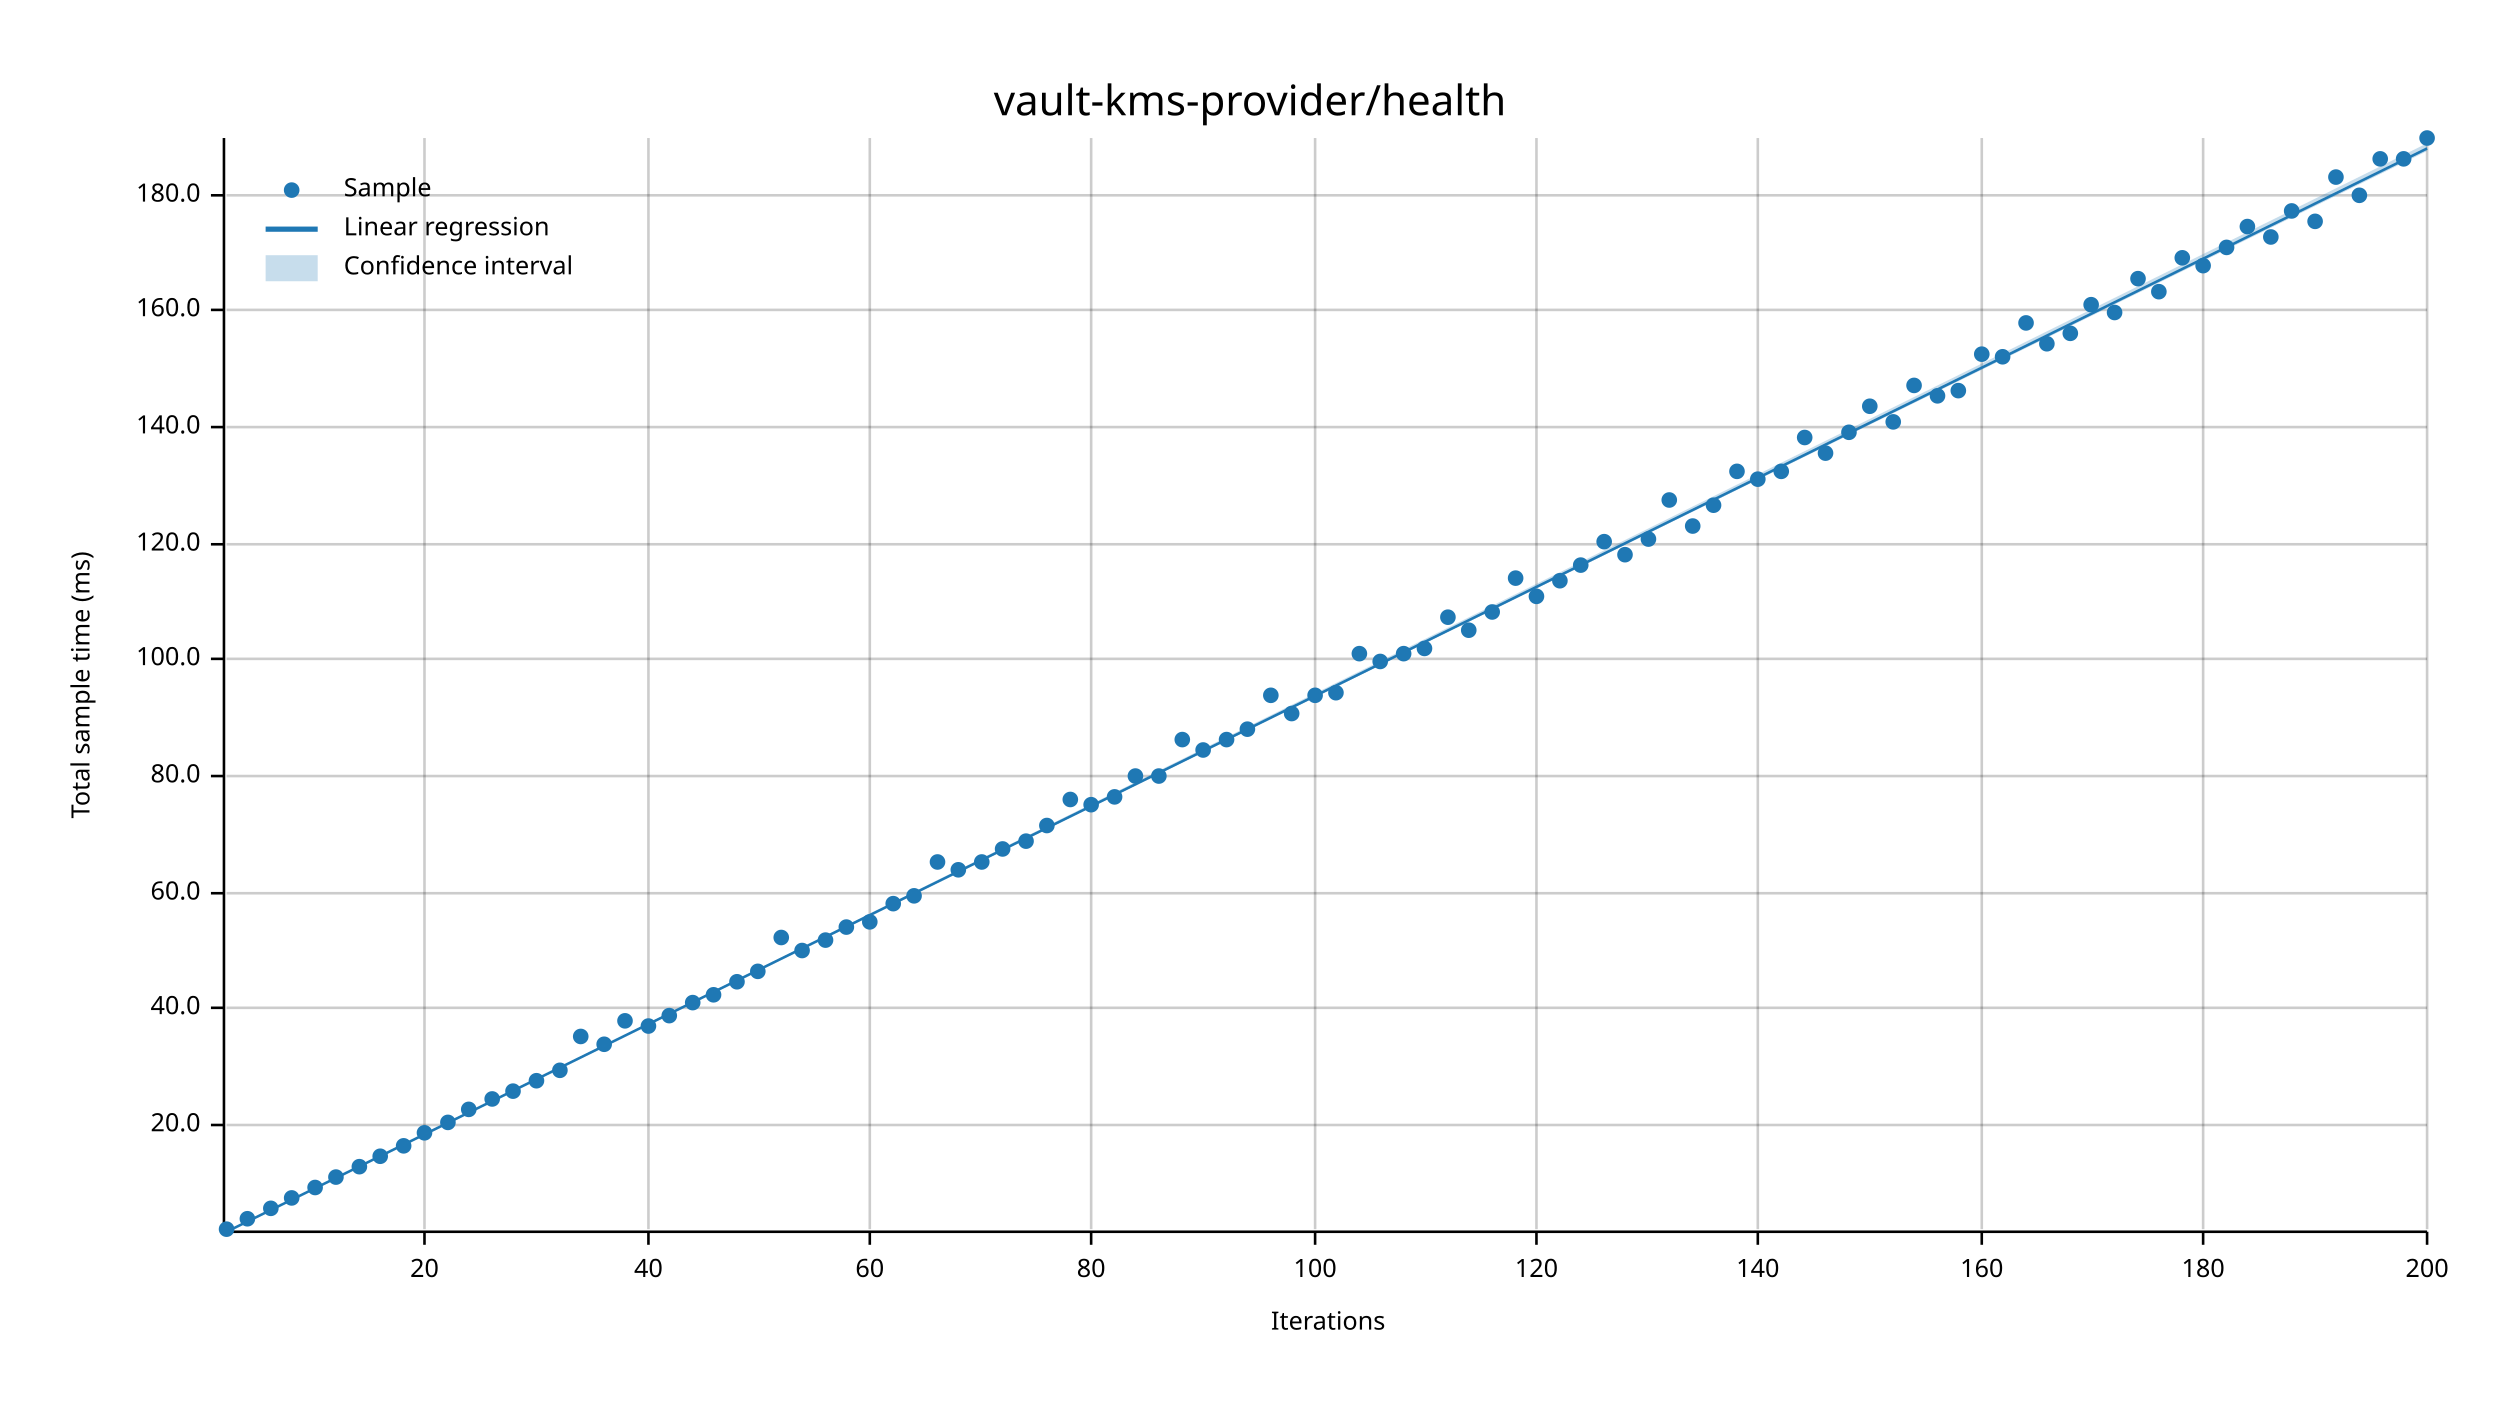
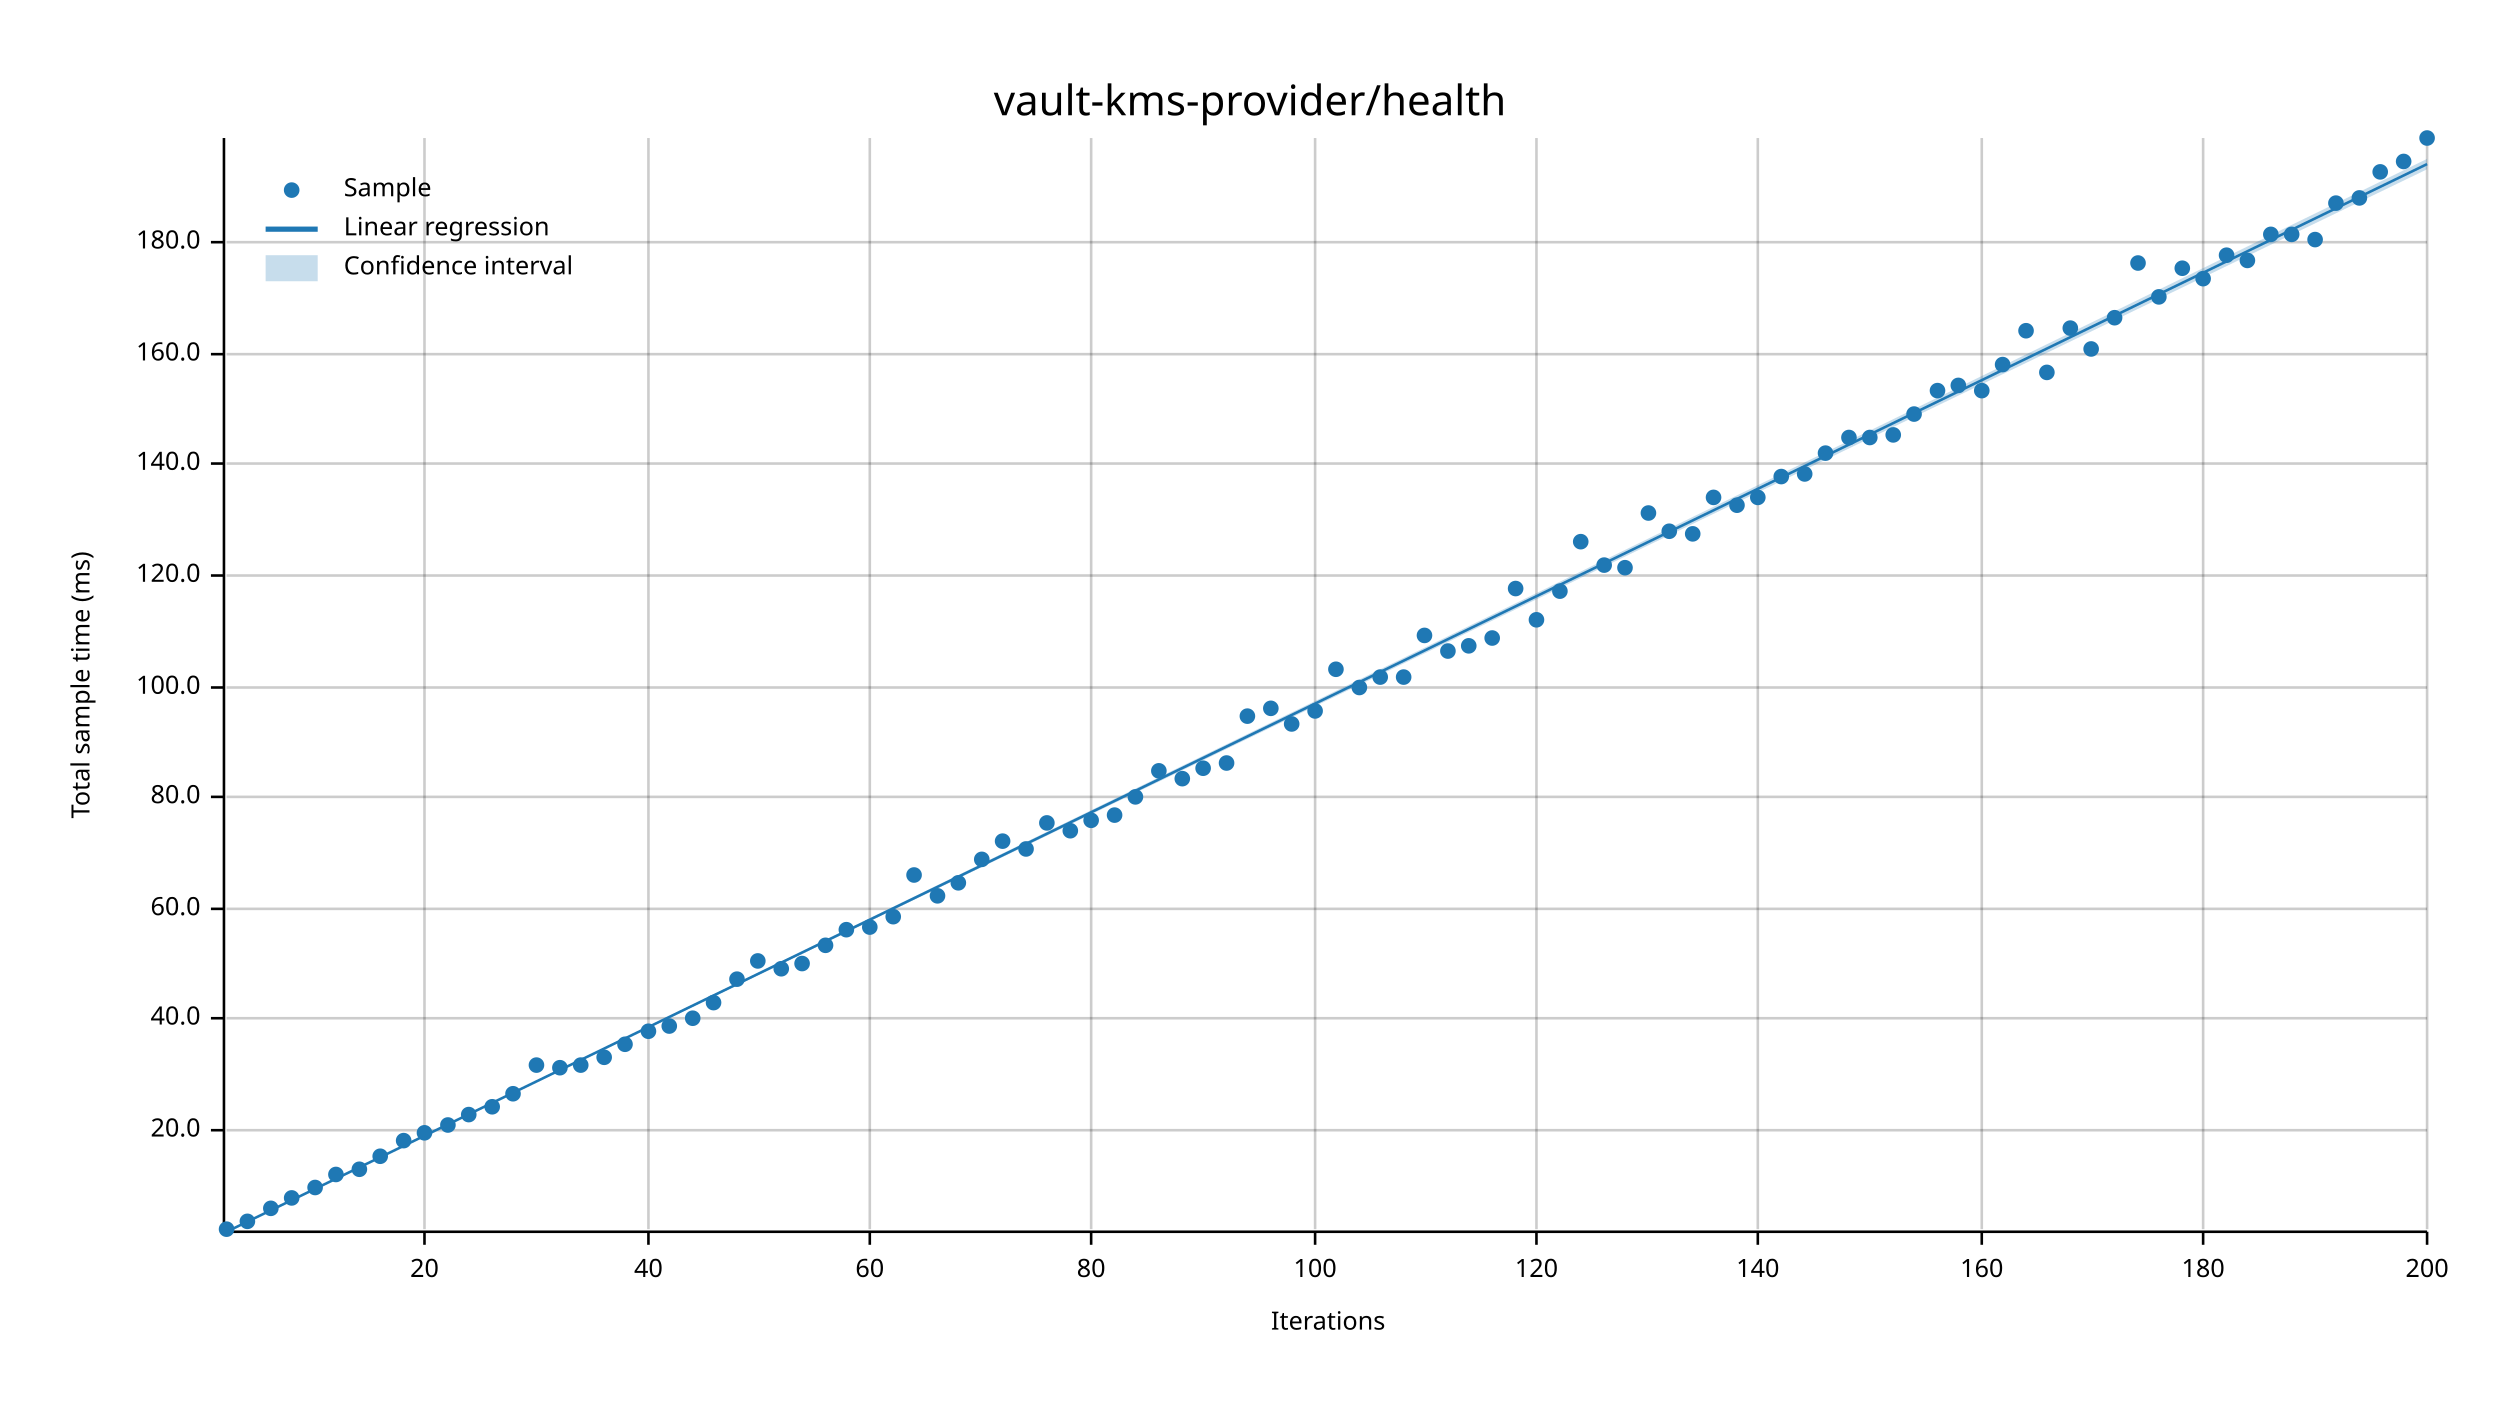
<svg xmlns="http://www.w3.org/2000/svg" width="960" height="540" viewBox="0 0 960 540">
  <text x="480" y="32" dy="0.76em" text-anchor="middle" font-family="sans-serif" font-size="16.129" opacity="1" fill="#000000">
vault-kms-provider/health
</text>
  <text x="27" y="263" dy="0.76em" text-anchor="middle" font-family="sans-serif" font-size="9.677" opacity="1" fill="#000000" transform="rotate(270, 27, 263)">
Total sample time (ms)
</text>
  <text x="510" y="513" dy="-0.5ex" text-anchor="middle" font-family="sans-serif" font-size="9.677" opacity="1" fill="#000000">
Iterations
</text>
  <line opacity="0.2" stroke="#000000" stroke-width="1" x1="163" y1="472" x2="163" y2="53" />
  <line opacity="0.2" stroke="#000000" stroke-width="1" x1="249" y1="472" x2="249" y2="53" />
  <line opacity="0.2" stroke="#000000" stroke-width="1" x1="334" y1="472" x2="334" y2="53" />
  <line opacity="0.2" stroke="#000000" stroke-width="1" x1="419" y1="472" x2="419" y2="53" />
  <line opacity="0.2" stroke="#000000" stroke-width="1" x1="505" y1="472" x2="505" y2="53" />
  <line opacity="0.2" stroke="#000000" stroke-width="1" x1="590" y1="472" x2="590" y2="53" />
  <line opacity="0.2" stroke="#000000" stroke-width="1" x1="675" y1="472" x2="675" y2="53" />
  <line opacity="0.2" stroke="#000000" stroke-width="1" x1="761" y1="472" x2="761" y2="53" />
  <line opacity="0.2" stroke="#000000" stroke-width="1" x1="846" y1="472" x2="846" y2="53" />
  <line opacity="0.2" stroke="#000000" stroke-width="1" x1="932" y1="472" x2="932" y2="53" />
-   <line opacity="0.2" stroke="#000000" stroke-width="1" x1="87" y1="432" x2="932" y2="432" />
-   <line opacity="0.2" stroke="#000000" stroke-width="1" x1="87" y1="387" x2="932" y2="387" />
-   <line opacity="0.2" stroke="#000000" stroke-width="1" x1="87" y1="343" x2="932" y2="343" />
-   <line opacity="0.2" stroke="#000000" stroke-width="1" x1="87" y1="298" x2="932" y2="298" />
-   <line opacity="0.2" stroke="#000000" stroke-width="1" x1="87" y1="253" x2="932" y2="253" />
-   <line opacity="0.2" stroke="#000000" stroke-width="1" x1="87" y1="209" x2="932" y2="209" />
-   <line opacity="0.2" stroke="#000000" stroke-width="1" x1="87" y1="164" x2="932" y2="164" />
-   <line opacity="0.2" stroke="#000000" stroke-width="1" x1="87" y1="119" x2="932" y2="119" />
-   <line opacity="0.2" stroke="#000000" stroke-width="1" x1="87" y1="75" x2="932" y2="75" />
+   <line opacity="0.2" stroke="#000000" stroke-width="1" x1="87" y1="434" x2="932" y2="434" />
+   <line opacity="0.2" stroke="#000000" stroke-width="1" x1="87" y1="391" x2="932" y2="391" />
+   <line opacity="0.2" stroke="#000000" stroke-width="1" x1="87" y1="349" x2="932" y2="349" />
+   <line opacity="0.2" stroke="#000000" stroke-width="1" x1="87" y1="306" x2="932" y2="306" />
+   <line opacity="0.2" stroke="#000000" stroke-width="1" x1="87" y1="264" x2="932" y2="264" />
+   <line opacity="0.2" stroke="#000000" stroke-width="1" x1="87" y1="221" x2="932" y2="221" />
+   <line opacity="0.2" stroke="#000000" stroke-width="1" x1="87" y1="178" x2="932" y2="178" />
+   <line opacity="0.2" stroke="#000000" stroke-width="1" x1="87" y1="136" x2="932" y2="136" />
+   <line opacity="0.2" stroke="#000000" stroke-width="1" x1="87" y1="93" x2="932" y2="93" />
  <polyline fill="none" opacity="1" stroke="#000000" stroke-width="1" points="86,53 86,472 " />
-   <text x="77" y="432" dy="0.5ex" text-anchor="end" font-family="sans-serif" font-size="9.677" opacity="1" fill="#000000">
+   <text x="77" y="434" dy="0.5ex" text-anchor="end" font-family="sans-serif" font-size="9.677" opacity="1" fill="#000000">
20.0
</text>
-   <polyline fill="none" opacity="1" stroke="#000000" stroke-width="1" points="81,432 86,432 " />
-   <text x="77" y="387" dy="0.5ex" text-anchor="end" font-family="sans-serif" font-size="9.677" opacity="1" fill="#000000">
+   <polyline fill="none" opacity="1" stroke="#000000" stroke-width="1" points="81,434 86,434 " />
+   <text x="77" y="391" dy="0.5ex" text-anchor="end" font-family="sans-serif" font-size="9.677" opacity="1" fill="#000000">
40.0
</text>
-   <polyline fill="none" opacity="1" stroke="#000000" stroke-width="1" points="81,387 86,387 " />
-   <text x="77" y="343" dy="0.5ex" text-anchor="end" font-family="sans-serif" font-size="9.677" opacity="1" fill="#000000">
+   <polyline fill="none" opacity="1" stroke="#000000" stroke-width="1" points="81,391 86,391 " />
+   <text x="77" y="349" dy="0.5ex" text-anchor="end" font-family="sans-serif" font-size="9.677" opacity="1" fill="#000000">
60.0
</text>
-   <polyline fill="none" opacity="1" stroke="#000000" stroke-width="1" points="81,343 86,343 " />
-   <text x="77" y="298" dy="0.5ex" text-anchor="end" font-family="sans-serif" font-size="9.677" opacity="1" fill="#000000">
+   <polyline fill="none" opacity="1" stroke="#000000" stroke-width="1" points="81,349 86,349 " />
+   <text x="77" y="306" dy="0.5ex" text-anchor="end" font-family="sans-serif" font-size="9.677" opacity="1" fill="#000000">
80.0
</text>
-   <polyline fill="none" opacity="1" stroke="#000000" stroke-width="1" points="81,298 86,298 " />
-   <text x="77" y="253" dy="0.5ex" text-anchor="end" font-family="sans-serif" font-size="9.677" opacity="1" fill="#000000">
+   <polyline fill="none" opacity="1" stroke="#000000" stroke-width="1" points="81,306 86,306 " />
+   <text x="77" y="264" dy="0.5ex" text-anchor="end" font-family="sans-serif" font-size="9.677" opacity="1" fill="#000000">
100.0
</text>
-   <polyline fill="none" opacity="1" stroke="#000000" stroke-width="1" points="81,253 86,253 " />
-   <text x="77" y="209" dy="0.5ex" text-anchor="end" font-family="sans-serif" font-size="9.677" opacity="1" fill="#000000">
+   <polyline fill="none" opacity="1" stroke="#000000" stroke-width="1" points="81,264 86,264 " />
+   <text x="77" y="221" dy="0.5ex" text-anchor="end" font-family="sans-serif" font-size="9.677" opacity="1" fill="#000000">
120.0
</text>
-   <polyline fill="none" opacity="1" stroke="#000000" stroke-width="1" points="81,209 86,209 " />
-   <text x="77" y="164" dy="0.5ex" text-anchor="end" font-family="sans-serif" font-size="9.677" opacity="1" fill="#000000">
+   <polyline fill="none" opacity="1" stroke="#000000" stroke-width="1" points="81,221 86,221 " />
+   <text x="77" y="178" dy="0.5ex" text-anchor="end" font-family="sans-serif" font-size="9.677" opacity="1" fill="#000000">
140.0
</text>
-   <polyline fill="none" opacity="1" stroke="#000000" stroke-width="1" points="81,164 86,164 " />
-   <text x="77" y="119" dy="0.5ex" text-anchor="end" font-family="sans-serif" font-size="9.677" opacity="1" fill="#000000">
+   <polyline fill="none" opacity="1" stroke="#000000" stroke-width="1" points="81,178 86,178 " />
+   <text x="77" y="136" dy="0.5ex" text-anchor="end" font-family="sans-serif" font-size="9.677" opacity="1" fill="#000000">
160.0
</text>
-   <polyline fill="none" opacity="1" stroke="#000000" stroke-width="1" points="81,119 86,119 " />
-   <text x="77" y="75" dy="0.5ex" text-anchor="end" font-family="sans-serif" font-size="9.677" opacity="1" fill="#000000">
+   <polyline fill="none" opacity="1" stroke="#000000" stroke-width="1" points="81,136 86,136 " />
+   <text x="77" y="93" dy="0.5ex" text-anchor="end" font-family="sans-serif" font-size="9.677" opacity="1" fill="#000000">
180.0
</text>
-   <polyline fill="none" opacity="1" stroke="#000000" stroke-width="1" points="81,75 86,75 " />
+   <polyline fill="none" opacity="1" stroke="#000000" stroke-width="1" points="81,93 86,93 " />
  <polyline fill="none" opacity="1" stroke="#000000" stroke-width="1" points="87,473 932,473 " />
  <text x="163" y="483" dy="0.76em" text-anchor="middle" font-family="sans-serif" font-size="9.677" opacity="1" fill="#000000">
20
</text>
  <polyline fill="none" opacity="1" stroke="#000000" stroke-width="1" points="163,473 163,478 " />
  <text x="249" y="483" dy="0.76em" text-anchor="middle" font-family="sans-serif" font-size="9.677" opacity="1" fill="#000000">
40
</text>
  <polyline fill="none" opacity="1" stroke="#000000" stroke-width="1" points="249,473 249,478 " />
  <text x="334" y="483" dy="0.76em" text-anchor="middle" font-family="sans-serif" font-size="9.677" opacity="1" fill="#000000">
60
</text>
  <polyline fill="none" opacity="1" stroke="#000000" stroke-width="1" points="334,473 334,478 " />
  <text x="419" y="483" dy="0.76em" text-anchor="middle" font-family="sans-serif" font-size="9.677" opacity="1" fill="#000000">
80
</text>
  <polyline fill="none" opacity="1" stroke="#000000" stroke-width="1" points="419,473 419,478 " />
  <text x="505" y="483" dy="0.76em" text-anchor="middle" font-family="sans-serif" font-size="9.677" opacity="1" fill="#000000">
100
</text>
  <polyline fill="none" opacity="1" stroke="#000000" stroke-width="1" points="505,473 505,478 " />
  <text x="590" y="483" dy="0.76em" text-anchor="middle" font-family="sans-serif" font-size="9.677" opacity="1" fill="#000000">
120
</text>
  <polyline fill="none" opacity="1" stroke="#000000" stroke-width="1" points="590,473 590,478 " />
  <text x="675" y="483" dy="0.76em" text-anchor="middle" font-family="sans-serif" font-size="9.677" opacity="1" fill="#000000">
140
</text>
  <polyline fill="none" opacity="1" stroke="#000000" stroke-width="1" points="675,473 675,478 " />
  <text x="761" y="483" dy="0.76em" text-anchor="middle" font-family="sans-serif" font-size="9.677" opacity="1" fill="#000000">
160
</text>
  <polyline fill="none" opacity="1" stroke="#000000" stroke-width="1" points="761,473 761,478 " />
  <text x="846" y="483" dy="0.76em" text-anchor="middle" font-family="sans-serif" font-size="9.677" opacity="1" fill="#000000">
180
</text>
  <polyline fill="none" opacity="1" stroke="#000000" stroke-width="1" points="846,473 846,478 " />
  <text x="932" y="483" dy="0.76em" text-anchor="middle" font-family="sans-serif" font-size="9.677" opacity="1" fill="#000000">
200
</text>
  <polyline fill="none" opacity="1" stroke="#000000" stroke-width="1" points="932,473 932,478 " />
  <circle cx="87" cy="472" r="3" opacity="1" fill="#1F78B4" stroke="none" stroke-width="1" />
-   <circle cx="95" cy="468" r="3" opacity="1" fill="#1F78B4" stroke="none" stroke-width="1" />
+   <circle cx="95" cy="469" r="3" opacity="1" fill="#1F78B4" stroke="none" stroke-width="1" />
  <circle cx="104" cy="464" r="3" opacity="1" fill="#1F78B4" stroke="none" stroke-width="1" />
  <circle cx="112" cy="460" r="3" opacity="1" fill="#1F78B4" stroke="none" stroke-width="1" />
  <circle cx="121" cy="456" r="3" opacity="1" fill="#1F78B4" stroke="none" stroke-width="1" />
-   <circle cx="129" cy="452" r="3" opacity="1" fill="#1F78B4" stroke="none" stroke-width="1" />
-   <circle cx="138" cy="448" r="3" opacity="1" fill="#1F78B4" stroke="none" stroke-width="1" />
+   <circle cx="129" cy="451" r="3" opacity="1" fill="#1F78B4" stroke="none" stroke-width="1" />
+   <circle cx="138" cy="449" r="3" opacity="1" fill="#1F78B4" stroke="none" stroke-width="1" />
  <circle cx="146" cy="444" r="3" opacity="1" fill="#1F78B4" stroke="none" stroke-width="1" />
-   <circle cx="155" cy="440" r="3" opacity="1" fill="#1F78B4" stroke="none" stroke-width="1" />
+   <circle cx="155" cy="438" r="3" opacity="1" fill="#1F78B4" stroke="none" stroke-width="1" />
  <circle cx="163" cy="435" r="3" opacity="1" fill="#1F78B4" stroke="none" stroke-width="1" />
-   <circle cx="172" cy="431" r="3" opacity="1" fill="#1F78B4" stroke="none" stroke-width="1" />
-   <circle cx="180" cy="426" r="3" opacity="1" fill="#1F78B4" stroke="none" stroke-width="1" />
-   <circle cx="189" cy="422" r="3" opacity="1" fill="#1F78B4" stroke="none" stroke-width="1" />
-   <circle cx="197" cy="419" r="3" opacity="1" fill="#1F78B4" stroke="none" stroke-width="1" />
-   <circle cx="206" cy="415" r="3" opacity="1" fill="#1F78B4" stroke="none" stroke-width="1" />
-   <circle cx="215" cy="411" r="3" opacity="1" fill="#1F78B4" stroke="none" stroke-width="1" />
-   <circle cx="223" cy="398" r="3" opacity="1" fill="#1F78B4" stroke="none" stroke-width="1" />
-   <circle cx="232" cy="401" r="3" opacity="1" fill="#1F78B4" stroke="none" stroke-width="1" />
-   <circle cx="240" cy="392" r="3" opacity="1" fill="#1F78B4" stroke="none" stroke-width="1" />
-   <circle cx="249" cy="394" r="3" opacity="1" fill="#1F78B4" stroke="none" stroke-width="1" />
-   <circle cx="257" cy="390" r="3" opacity="1" fill="#1F78B4" stroke="none" stroke-width="1" />
-   <circle cx="266" cy="385" r="3" opacity="1" fill="#1F78B4" stroke="none" stroke-width="1" />
-   <circle cx="274" cy="382" r="3" opacity="1" fill="#1F78B4" stroke="none" stroke-width="1" />
-   <circle cx="283" cy="377" r="3" opacity="1" fill="#1F78B4" stroke="none" stroke-width="1" />
-   <circle cx="291" cy="373" r="3" opacity="1" fill="#1F78B4" stroke="none" stroke-width="1" />
-   <circle cx="300" cy="360" r="3" opacity="1" fill="#1F78B4" stroke="none" stroke-width="1" />
-   <circle cx="308" cy="365" r="3" opacity="1" fill="#1F78B4" stroke="none" stroke-width="1" />
-   <circle cx="317" cy="361" r="3" opacity="1" fill="#1F78B4" stroke="none" stroke-width="1" />
-   <circle cx="325" cy="356" r="3" opacity="1" fill="#1F78B4" stroke="none" stroke-width="1" />
-   <circle cx="334" cy="354" r="3" opacity="1" fill="#1F78B4" stroke="none" stroke-width="1" />
-   <circle cx="343" cy="347" r="3" opacity="1" fill="#1F78B4" stroke="none" stroke-width="1" />
-   <circle cx="351" cy="344" r="3" opacity="1" fill="#1F78B4" stroke="none" stroke-width="1" />
-   <circle cx="360" cy="331" r="3" opacity="1" fill="#1F78B4" stroke="none" stroke-width="1" />
-   <circle cx="368" cy="334" r="3" opacity="1" fill="#1F78B4" stroke="none" stroke-width="1" />
-   <circle cx="377" cy="331" r="3" opacity="1" fill="#1F78B4" stroke="none" stroke-width="1" />
-   <circle cx="385" cy="326" r="3" opacity="1" fill="#1F78B4" stroke="none" stroke-width="1" />
-   <circle cx="394" cy="323" r="3" opacity="1" fill="#1F78B4" stroke="none" stroke-width="1" />
-   <circle cx="402" cy="317" r="3" opacity="1" fill="#1F78B4" stroke="none" stroke-width="1" />
-   <circle cx="411" cy="307" r="3" opacity="1" fill="#1F78B4" stroke="none" stroke-width="1" />
-   <circle cx="419" cy="309" r="3" opacity="1" fill="#1F78B4" stroke="none" stroke-width="1" />
-   <circle cx="428" cy="306" r="3" opacity="1" fill="#1F78B4" stroke="none" stroke-width="1" />
-   <circle cx="436" cy="298" r="3" opacity="1" fill="#1F78B4" stroke="none" stroke-width="1" />
-   <circle cx="445" cy="298" r="3" opacity="1" fill="#1F78B4" stroke="none" stroke-width="1" />
-   <circle cx="454" cy="284" r="3" opacity="1" fill="#1F78B4" stroke="none" stroke-width="1" />
-   <circle cx="462" cy="288" r="3" opacity="1" fill="#1F78B4" stroke="none" stroke-width="1" />
-   <circle cx="471" cy="284" r="3" opacity="1" fill="#1F78B4" stroke="none" stroke-width="1" />
-   <circle cx="479" cy="280" r="3" opacity="1" fill="#1F78B4" stroke="none" stroke-width="1" />
-   <circle cx="488" cy="267" r="3" opacity="1" fill="#1F78B4" stroke="none" stroke-width="1" />
-   <circle cx="496" cy="274" r="3" opacity="1" fill="#1F78B4" stroke="none" stroke-width="1" />
-   <circle cx="505" cy="267" r="3" opacity="1" fill="#1F78B4" stroke="none" stroke-width="1" />
-   <circle cx="513" cy="266" r="3" opacity="1" fill="#1F78B4" stroke="none" stroke-width="1" />
-   <circle cx="522" cy="251" r="3" opacity="1" fill="#1F78B4" stroke="none" stroke-width="1" />
-   <circle cx="530" cy="254" r="3" opacity="1" fill="#1F78B4" stroke="none" stroke-width="1" />
-   <circle cx="539" cy="251" r="3" opacity="1" fill="#1F78B4" stroke="none" stroke-width="1" />
-   <circle cx="547" cy="249" r="3" opacity="1" fill="#1F78B4" stroke="none" stroke-width="1" />
-   <circle cx="556" cy="237" r="3" opacity="1" fill="#1F78B4" stroke="none" stroke-width="1" />
-   <circle cx="564" cy="242" r="3" opacity="1" fill="#1F78B4" stroke="none" stroke-width="1" />
-   <circle cx="573" cy="235" r="3" opacity="1" fill="#1F78B4" stroke="none" stroke-width="1" />
-   <circle cx="582" cy="222" r="3" opacity="1" fill="#1F78B4" stroke="none" stroke-width="1" />
-   <circle cx="590" cy="229" r="3" opacity="1" fill="#1F78B4" stroke="none" stroke-width="1" />
-   <circle cx="599" cy="223" r="3" opacity="1" fill="#1F78B4" stroke="none" stroke-width="1" />
-   <circle cx="607" cy="217" r="3" opacity="1" fill="#1F78B4" stroke="none" stroke-width="1" />
-   <circle cx="616" cy="208" r="3" opacity="1" fill="#1F78B4" stroke="none" stroke-width="1" />
-   <circle cx="624" cy="213" r="3" opacity="1" fill="#1F78B4" stroke="none" stroke-width="1" />
-   <circle cx="633" cy="207" r="3" opacity="1" fill="#1F78B4" stroke="none" stroke-width="1" />
-   <circle cx="641" cy="192" r="3" opacity="1" fill="#1F78B4" stroke="none" stroke-width="1" />
-   <circle cx="650" cy="202" r="3" opacity="1" fill="#1F78B4" stroke="none" stroke-width="1" />
-   <circle cx="658" cy="194" r="3" opacity="1" fill="#1F78B4" stroke="none" stroke-width="1" />
-   <circle cx="667" cy="181" r="3" opacity="1" fill="#1F78B4" stroke="none" stroke-width="1" />
-   <circle cx="675" cy="184" r="3" opacity="1" fill="#1F78B4" stroke="none" stroke-width="1" />
-   <circle cx="684" cy="181" r="3" opacity="1" fill="#1F78B4" stroke="none" stroke-width="1" />
-   <circle cx="693" cy="168" r="3" opacity="1" fill="#1F78B4" stroke="none" stroke-width="1" />
+   <circle cx="172" cy="432" r="3" opacity="1" fill="#1F78B4" stroke="none" stroke-width="1" />
+   <circle cx="180" cy="428" r="3" opacity="1" fill="#1F78B4" stroke="none" stroke-width="1" />
+   <circle cx="189" cy="425" r="3" opacity="1" fill="#1F78B4" stroke="none" stroke-width="1" />
+   <circle cx="197" cy="420" r="3" opacity="1" fill="#1F78B4" stroke="none" stroke-width="1" />
+   <circle cx="206" cy="409" r="3" opacity="1" fill="#1F78B4" stroke="none" stroke-width="1" />
+   <circle cx="215" cy="410" r="3" opacity="1" fill="#1F78B4" stroke="none" stroke-width="1" />
+   <circle cx="223" cy="409" r="3" opacity="1" fill="#1F78B4" stroke="none" stroke-width="1" />
+   <circle cx="232" cy="406" r="3" opacity="1" fill="#1F78B4" stroke="none" stroke-width="1" />
+   <circle cx="240" cy="401" r="3" opacity="1" fill="#1F78B4" stroke="none" stroke-width="1" />
+   <circle cx="249" cy="396" r="3" opacity="1" fill="#1F78B4" stroke="none" stroke-width="1" />
+   <circle cx="257" cy="394" r="3" opacity="1" fill="#1F78B4" stroke="none" stroke-width="1" />
+   <circle cx="266" cy="391" r="3" opacity="1" fill="#1F78B4" stroke="none" stroke-width="1" />
+   <circle cx="274" cy="385" r="3" opacity="1" fill="#1F78B4" stroke="none" stroke-width="1" />
+   <circle cx="283" cy="376" r="3" opacity="1" fill="#1F78B4" stroke="none" stroke-width="1" />
+   <circle cx="291" cy="369" r="3" opacity="1" fill="#1F78B4" stroke="none" stroke-width="1" />
+   <circle cx="300" cy="372" r="3" opacity="1" fill="#1F78B4" stroke="none" stroke-width="1" />
+   <circle cx="308" cy="370" r="3" opacity="1" fill="#1F78B4" stroke="none" stroke-width="1" />
+   <circle cx="317" cy="363" r="3" opacity="1" fill="#1F78B4" stroke="none" stroke-width="1" />
+   <circle cx="325" cy="357" r="3" opacity="1" fill="#1F78B4" stroke="none" stroke-width="1" />
+   <circle cx="334" cy="356" r="3" opacity="1" fill="#1F78B4" stroke="none" stroke-width="1" />
+   <circle cx="343" cy="352" r="3" opacity="1" fill="#1F78B4" stroke="none" stroke-width="1" />
+   <circle cx="351" cy="336" r="3" opacity="1" fill="#1F78B4" stroke="none" stroke-width="1" />
+   <circle cx="360" cy="344" r="3" opacity="1" fill="#1F78B4" stroke="none" stroke-width="1" />
+   <circle cx="368" cy="339" r="3" opacity="1" fill="#1F78B4" stroke="none" stroke-width="1" />
+   <circle cx="377" cy="330" r="3" opacity="1" fill="#1F78B4" stroke="none" stroke-width="1" />
+   <circle cx="385" cy="323" r="3" opacity="1" fill="#1F78B4" stroke="none" stroke-width="1" />
+   <circle cx="394" cy="326" r="3" opacity="1" fill="#1F78B4" stroke="none" stroke-width="1" />
+   <circle cx="402" cy="316" r="3" opacity="1" fill="#1F78B4" stroke="none" stroke-width="1" />
+   <circle cx="411" cy="319" r="3" opacity="1" fill="#1F78B4" stroke="none" stroke-width="1" />
+   <circle cx="419" cy="315" r="3" opacity="1" fill="#1F78B4" stroke="none" stroke-width="1" />
+   <circle cx="428" cy="313" r="3" opacity="1" fill="#1F78B4" stroke="none" stroke-width="1" />
+   <circle cx="436" cy="306" r="3" opacity="1" fill="#1F78B4" stroke="none" stroke-width="1" />
+   <circle cx="445" cy="296" r="3" opacity="1" fill="#1F78B4" stroke="none" stroke-width="1" />
+   <circle cx="454" cy="299" r="3" opacity="1" fill="#1F78B4" stroke="none" stroke-width="1" />
+   <circle cx="462" cy="295" r="3" opacity="1" fill="#1F78B4" stroke="none" stroke-width="1" />
+   <circle cx="471" cy="293" r="3" opacity="1" fill="#1F78B4" stroke="none" stroke-width="1" />
+   <circle cx="479" cy="275" r="3" opacity="1" fill="#1F78B4" stroke="none" stroke-width="1" />
+   <circle cx="488" cy="272" r="3" opacity="1" fill="#1F78B4" stroke="none" stroke-width="1" />
+   <circle cx="496" cy="278" r="3" opacity="1" fill="#1F78B4" stroke="none" stroke-width="1" />
+   <circle cx="505" cy="273" r="3" opacity="1" fill="#1F78B4" stroke="none" stroke-width="1" />
+   <circle cx="513" cy="257" r="3" opacity="1" fill="#1F78B4" stroke="none" stroke-width="1" />
+   <circle cx="522" cy="264" r="3" opacity="1" fill="#1F78B4" stroke="none" stroke-width="1" />
+   <circle cx="530" cy="260" r="3" opacity="1" fill="#1F78B4" stroke="none" stroke-width="1" />
+   <circle cx="539" cy="260" r="3" opacity="1" fill="#1F78B4" stroke="none" stroke-width="1" />
+   <circle cx="547" cy="244" r="3" opacity="1" fill="#1F78B4" stroke="none" stroke-width="1" />
+   <circle cx="556" cy="250" r="3" opacity="1" fill="#1F78B4" stroke="none" stroke-width="1" />
+   <circle cx="564" cy="248" r="3" opacity="1" fill="#1F78B4" stroke="none" stroke-width="1" />
+   <circle cx="573" cy="245" r="3" opacity="1" fill="#1F78B4" stroke="none" stroke-width="1" />
+   <circle cx="582" cy="226" r="3" opacity="1" fill="#1F78B4" stroke="none" stroke-width="1" />
+   <circle cx="590" cy="238" r="3" opacity="1" fill="#1F78B4" stroke="none" stroke-width="1" />
+   <circle cx="599" cy="227" r="3" opacity="1" fill="#1F78B4" stroke="none" stroke-width="1" />
+   <circle cx="607" cy="208" r="3" opacity="1" fill="#1F78B4" stroke="none" stroke-width="1" />
+   <circle cx="616" cy="217" r="3" opacity="1" fill="#1F78B4" stroke="none" stroke-width="1" />
+   <circle cx="624" cy="218" r="3" opacity="1" fill="#1F78B4" stroke="none" stroke-width="1" />
+   <circle cx="633" cy="197" r="3" opacity="1" fill="#1F78B4" stroke="none" stroke-width="1" />
+   <circle cx="641" cy="204" r="3" opacity="1" fill="#1F78B4" stroke="none" stroke-width="1" />
+   <circle cx="650" cy="205" r="3" opacity="1" fill="#1F78B4" stroke="none" stroke-width="1" />
+   <circle cx="658" cy="191" r="3" opacity="1" fill="#1F78B4" stroke="none" stroke-width="1" />
+   <circle cx="667" cy="194" r="3" opacity="1" fill="#1F78B4" stroke="none" stroke-width="1" />
+   <circle cx="675" cy="191" r="3" opacity="1" fill="#1F78B4" stroke="none" stroke-width="1" />
+   <circle cx="684" cy="183" r="3" opacity="1" fill="#1F78B4" stroke="none" stroke-width="1" />
+   <circle cx="693" cy="182" r="3" opacity="1" fill="#1F78B4" stroke="none" stroke-width="1" />
  <circle cx="701" cy="174" r="3" opacity="1" fill="#1F78B4" stroke="none" stroke-width="1" />
-   <circle cx="710" cy="166" r="3" opacity="1" fill="#1F78B4" stroke="none" stroke-width="1" />
-   <circle cx="718" cy="156" r="3" opacity="1" fill="#1F78B4" stroke="none" stroke-width="1" />
-   <circle cx="727" cy="162" r="3" opacity="1" fill="#1F78B4" stroke="none" stroke-width="1" />
-   <circle cx="735" cy="148" r="3" opacity="1" fill="#1F78B4" stroke="none" stroke-width="1" />
-   <circle cx="744" cy="152" r="3" opacity="1" fill="#1F78B4" stroke="none" stroke-width="1" />
-   <circle cx="752" cy="150" r="3" opacity="1" fill="#1F78B4" stroke="none" stroke-width="1" />
-   <circle cx="761" cy="136" r="3" opacity="1" fill="#1F78B4" stroke="none" stroke-width="1" />
-   <circle cx="769" cy="137" r="3" opacity="1" fill="#1F78B4" stroke="none" stroke-width="1" />
-   <circle cx="778" cy="124" r="3" opacity="1" fill="#1F78B4" stroke="none" stroke-width="1" />
-   <circle cx="786" cy="132" r="3" opacity="1" fill="#1F78B4" stroke="none" stroke-width="1" />
-   <circle cx="795" cy="128" r="3" opacity="1" fill="#1F78B4" stroke="none" stroke-width="1" />
-   <circle cx="803" cy="117" r="3" opacity="1" fill="#1F78B4" stroke="none" stroke-width="1" />
-   <circle cx="812" cy="120" r="3" opacity="1" fill="#1F78B4" stroke="none" stroke-width="1" />
-   <circle cx="821" cy="107" r="3" opacity="1" fill="#1F78B4" stroke="none" stroke-width="1" />
-   <circle cx="829" cy="112" r="3" opacity="1" fill="#1F78B4" stroke="none" stroke-width="1" />
-   <circle cx="838" cy="99" r="3" opacity="1" fill="#1F78B4" stroke="none" stroke-width="1" />
-   <circle cx="846" cy="102" r="3" opacity="1" fill="#1F78B4" stroke="none" stroke-width="1" />
-   <circle cx="855" cy="95" r="3" opacity="1" fill="#1F78B4" stroke="none" stroke-width="1" />
-   <circle cx="863" cy="87" r="3" opacity="1" fill="#1F78B4" stroke="none" stroke-width="1" />
-   <circle cx="872" cy="91" r="3" opacity="1" fill="#1F78B4" stroke="none" stroke-width="1" />
-   <circle cx="880" cy="81" r="3" opacity="1" fill="#1F78B4" stroke="none" stroke-width="1" />
-   <circle cx="889" cy="85" r="3" opacity="1" fill="#1F78B4" stroke="none" stroke-width="1" />
-   <circle cx="897" cy="68" r="3" opacity="1" fill="#1F78B4" stroke="none" stroke-width="1" />
-   <circle cx="906" cy="75" r="3" opacity="1" fill="#1F78B4" stroke="none" stroke-width="1" />
-   <circle cx="914" cy="61" r="3" opacity="1" fill="#1F78B4" stroke="none" stroke-width="1" />
-   <circle cx="923" cy="61" r="3" opacity="1" fill="#1F78B4" stroke="none" stroke-width="1" />
+   <circle cx="710" cy="168" r="3" opacity="1" fill="#1F78B4" stroke="none" stroke-width="1" />
+   <circle cx="718" cy="168" r="3" opacity="1" fill="#1F78B4" stroke="none" stroke-width="1" />
+   <circle cx="727" cy="167" r="3" opacity="1" fill="#1F78B4" stroke="none" stroke-width="1" />
+   <circle cx="735" cy="159" r="3" opacity="1" fill="#1F78B4" stroke="none" stroke-width="1" />
+   <circle cx="744" cy="150" r="3" opacity="1" fill="#1F78B4" stroke="none" stroke-width="1" />
+   <circle cx="752" cy="148" r="3" opacity="1" fill="#1F78B4" stroke="none" stroke-width="1" />
+   <circle cx="761" cy="150" r="3" opacity="1" fill="#1F78B4" stroke="none" stroke-width="1" />
+   <circle cx="769" cy="140" r="3" opacity="1" fill="#1F78B4" stroke="none" stroke-width="1" />
+   <circle cx="778" cy="127" r="3" opacity="1" fill="#1F78B4" stroke="none" stroke-width="1" />
+   <circle cx="786" cy="143" r="3" opacity="1" fill="#1F78B4" stroke="none" stroke-width="1" />
+   <circle cx="795" cy="126" r="3" opacity="1" fill="#1F78B4" stroke="none" stroke-width="1" />
+   <circle cx="803" cy="134" r="3" opacity="1" fill="#1F78B4" stroke="none" stroke-width="1" />
+   <circle cx="812" cy="122" r="3" opacity="1" fill="#1F78B4" stroke="none" stroke-width="1" />
+   <circle cx="821" cy="101" r="3" opacity="1" fill="#1F78B4" stroke="none" stroke-width="1" />
+   <circle cx="829" cy="114" r="3" opacity="1" fill="#1F78B4" stroke="none" stroke-width="1" />
+   <circle cx="838" cy="103" r="3" opacity="1" fill="#1F78B4" stroke="none" stroke-width="1" />
+   <circle cx="846" cy="107" r="3" opacity="1" fill="#1F78B4" stroke="none" stroke-width="1" />
+   <circle cx="855" cy="98" r="3" opacity="1" fill="#1F78B4" stroke="none" stroke-width="1" />
+   <circle cx="863" cy="100" r="3" opacity="1" fill="#1F78B4" stroke="none" stroke-width="1" />
+   <circle cx="872" cy="90" r="3" opacity="1" fill="#1F78B4" stroke="none" stroke-width="1" />
+   <circle cx="880" cy="90" r="3" opacity="1" fill="#1F78B4" stroke="none" stroke-width="1" />
+   <circle cx="889" cy="92" r="3" opacity="1" fill="#1F78B4" stroke="none" stroke-width="1" />
+   <circle cx="897" cy="78" r="3" opacity="1" fill="#1F78B4" stroke="none" stroke-width="1" />
+   <circle cx="906" cy="76" r="3" opacity="1" fill="#1F78B4" stroke="none" stroke-width="1" />
+   <circle cx="914" cy="66" r="3" opacity="1" fill="#1F78B4" stroke="none" stroke-width="1" />
+   <circle cx="923" cy="62" r="3" opacity="1" fill="#1F78B4" stroke="none" stroke-width="1" />
  <circle cx="932" cy="53" r="3" opacity="1" fill="#1F78B4" stroke="none" stroke-width="1" />
-   <polyline fill="none" opacity="1" stroke="#1F78B4" stroke-width="1" points="87,473 932,57 " />
-   <polygon opacity="0.25" fill="#1F78B4" points="87,473 932,58 932,55 " />
+   <polyline fill="none" opacity="1" stroke="#1F78B4" stroke-width="1" points="87,473 932,63 " />
+   <polygon opacity="0.25" fill="#1F78B4" points="87,473 932,65 932,61 " />
  <text x="132" y="68" dy="0.76em" text-anchor="start" font-family="sans-serif" font-size="9.677" opacity="1" fill="#000000">
Sample
</text>
  <text x="132" y="83" dy="0.76em" text-anchor="start" font-family="sans-serif" font-size="9.677" opacity="1" fill="#000000">
Linear regression
</text>
  <text x="132" y="98" dy="0.76em" text-anchor="start" font-family="sans-serif" font-size="9.677" opacity="1" fill="#000000">
Confidence interval
</text>
  <circle cx="112" cy="73" r="3" opacity="1" fill="#1F78B4" stroke="none" stroke-width="1" />
  <polyline fill="none" opacity="1" stroke="#1F78B4" stroke-width="2" points="102,88 122,88 " />
  <rect x="102" y="98" width="20" height="10" opacity="0.25" fill="#1F78B4" stroke="none" />
</svg>
